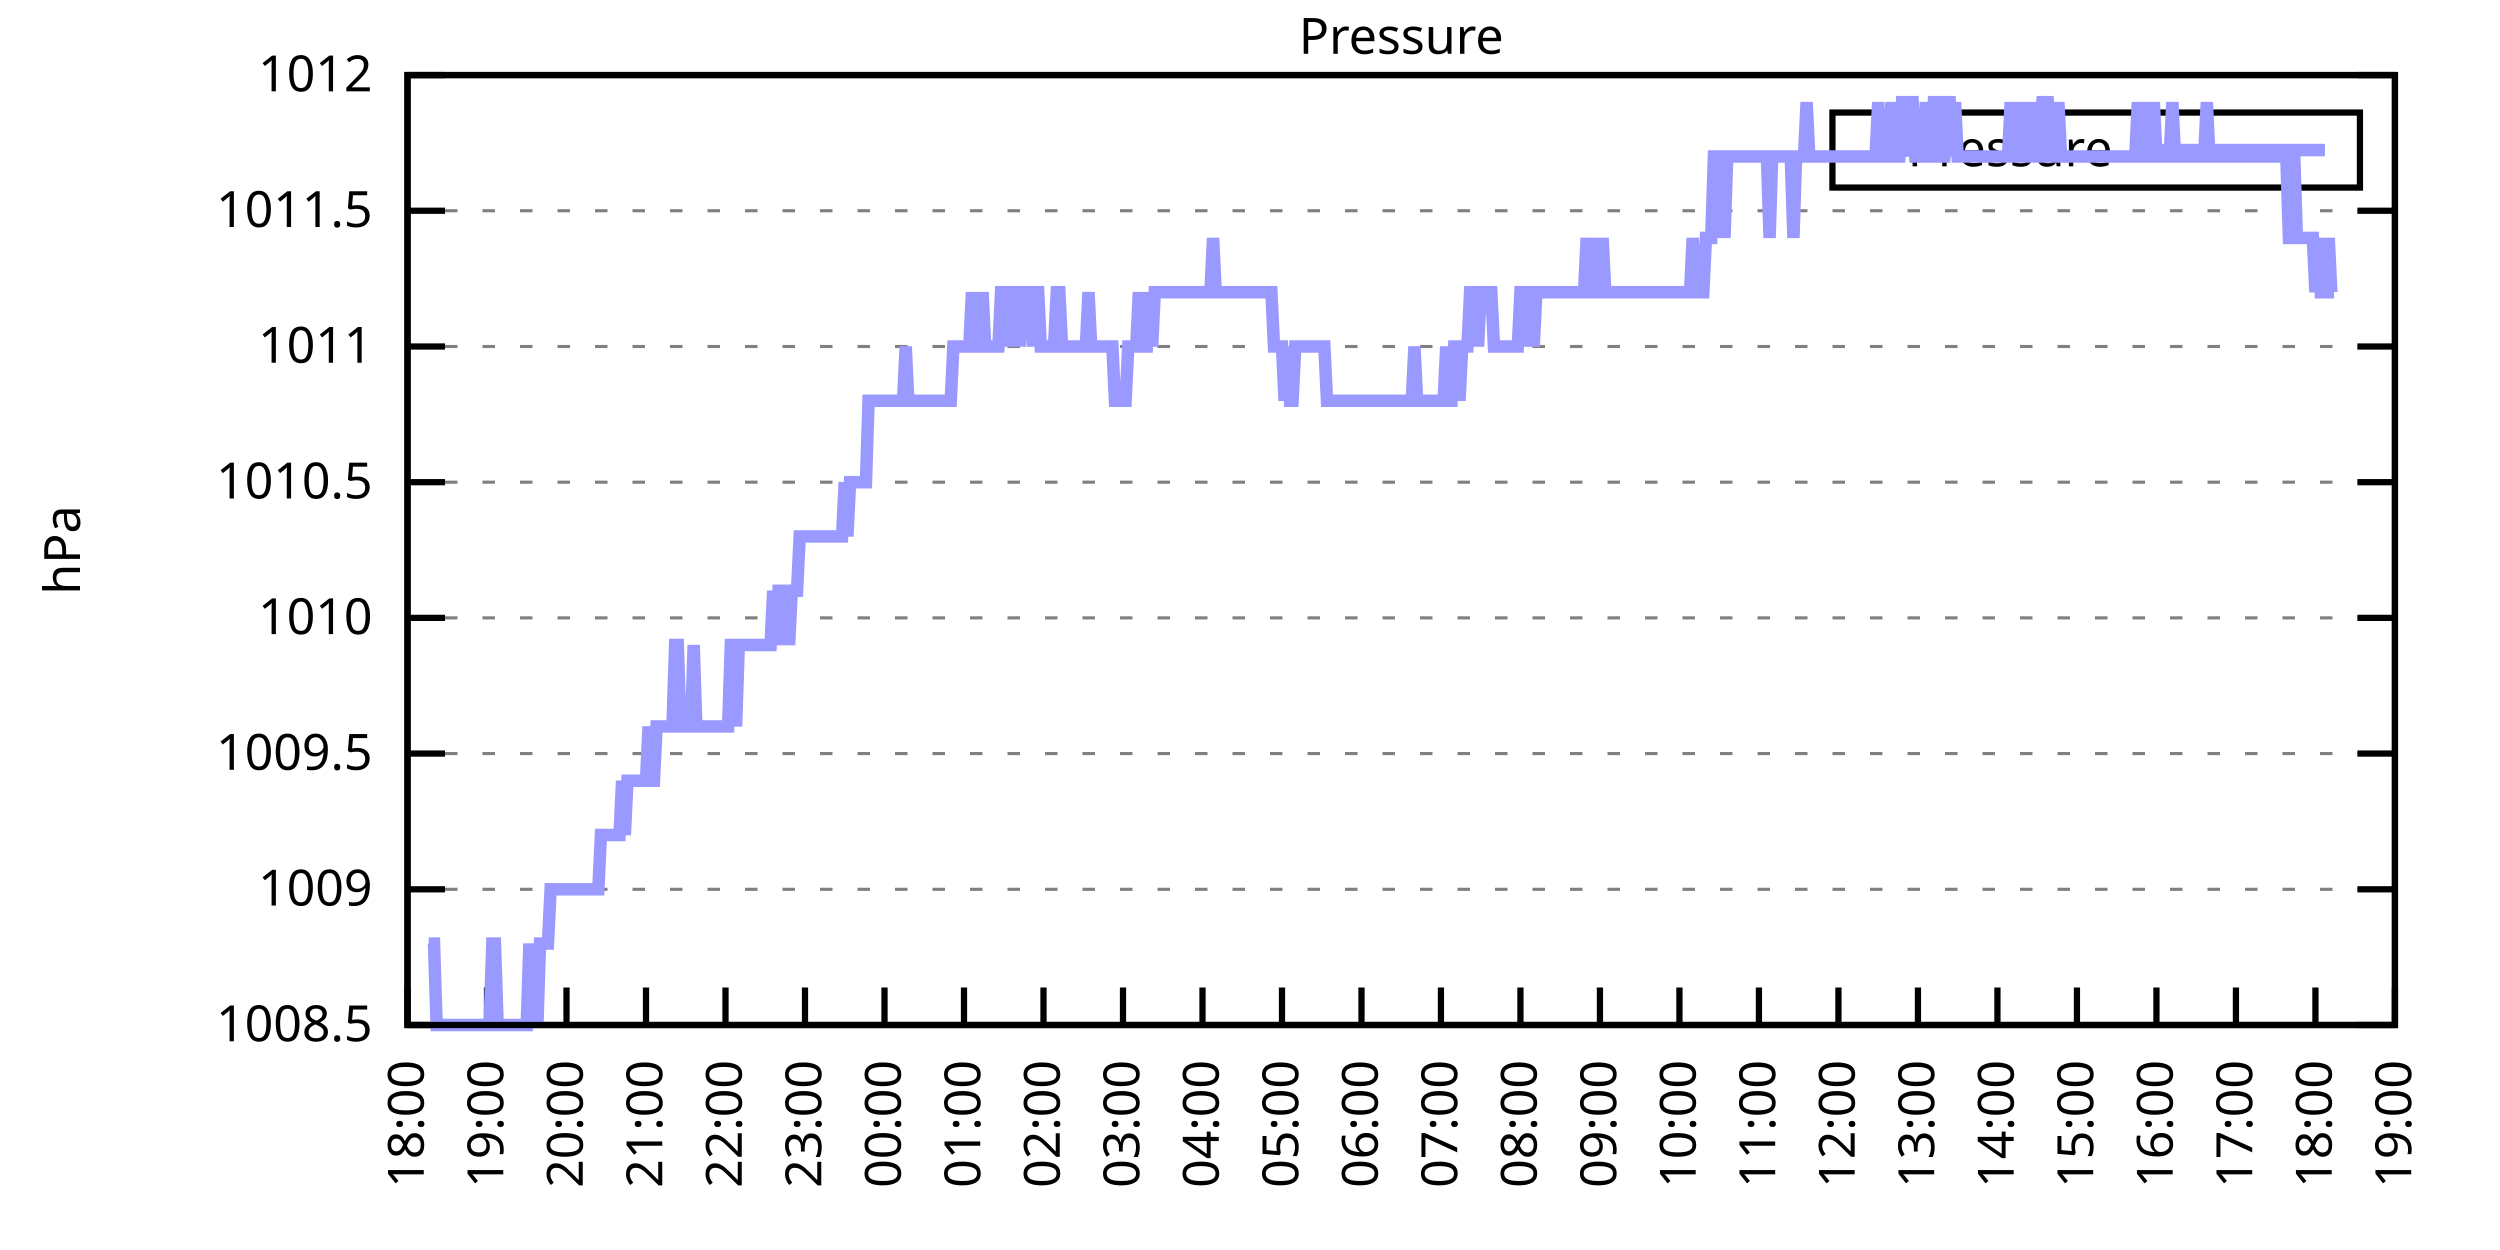
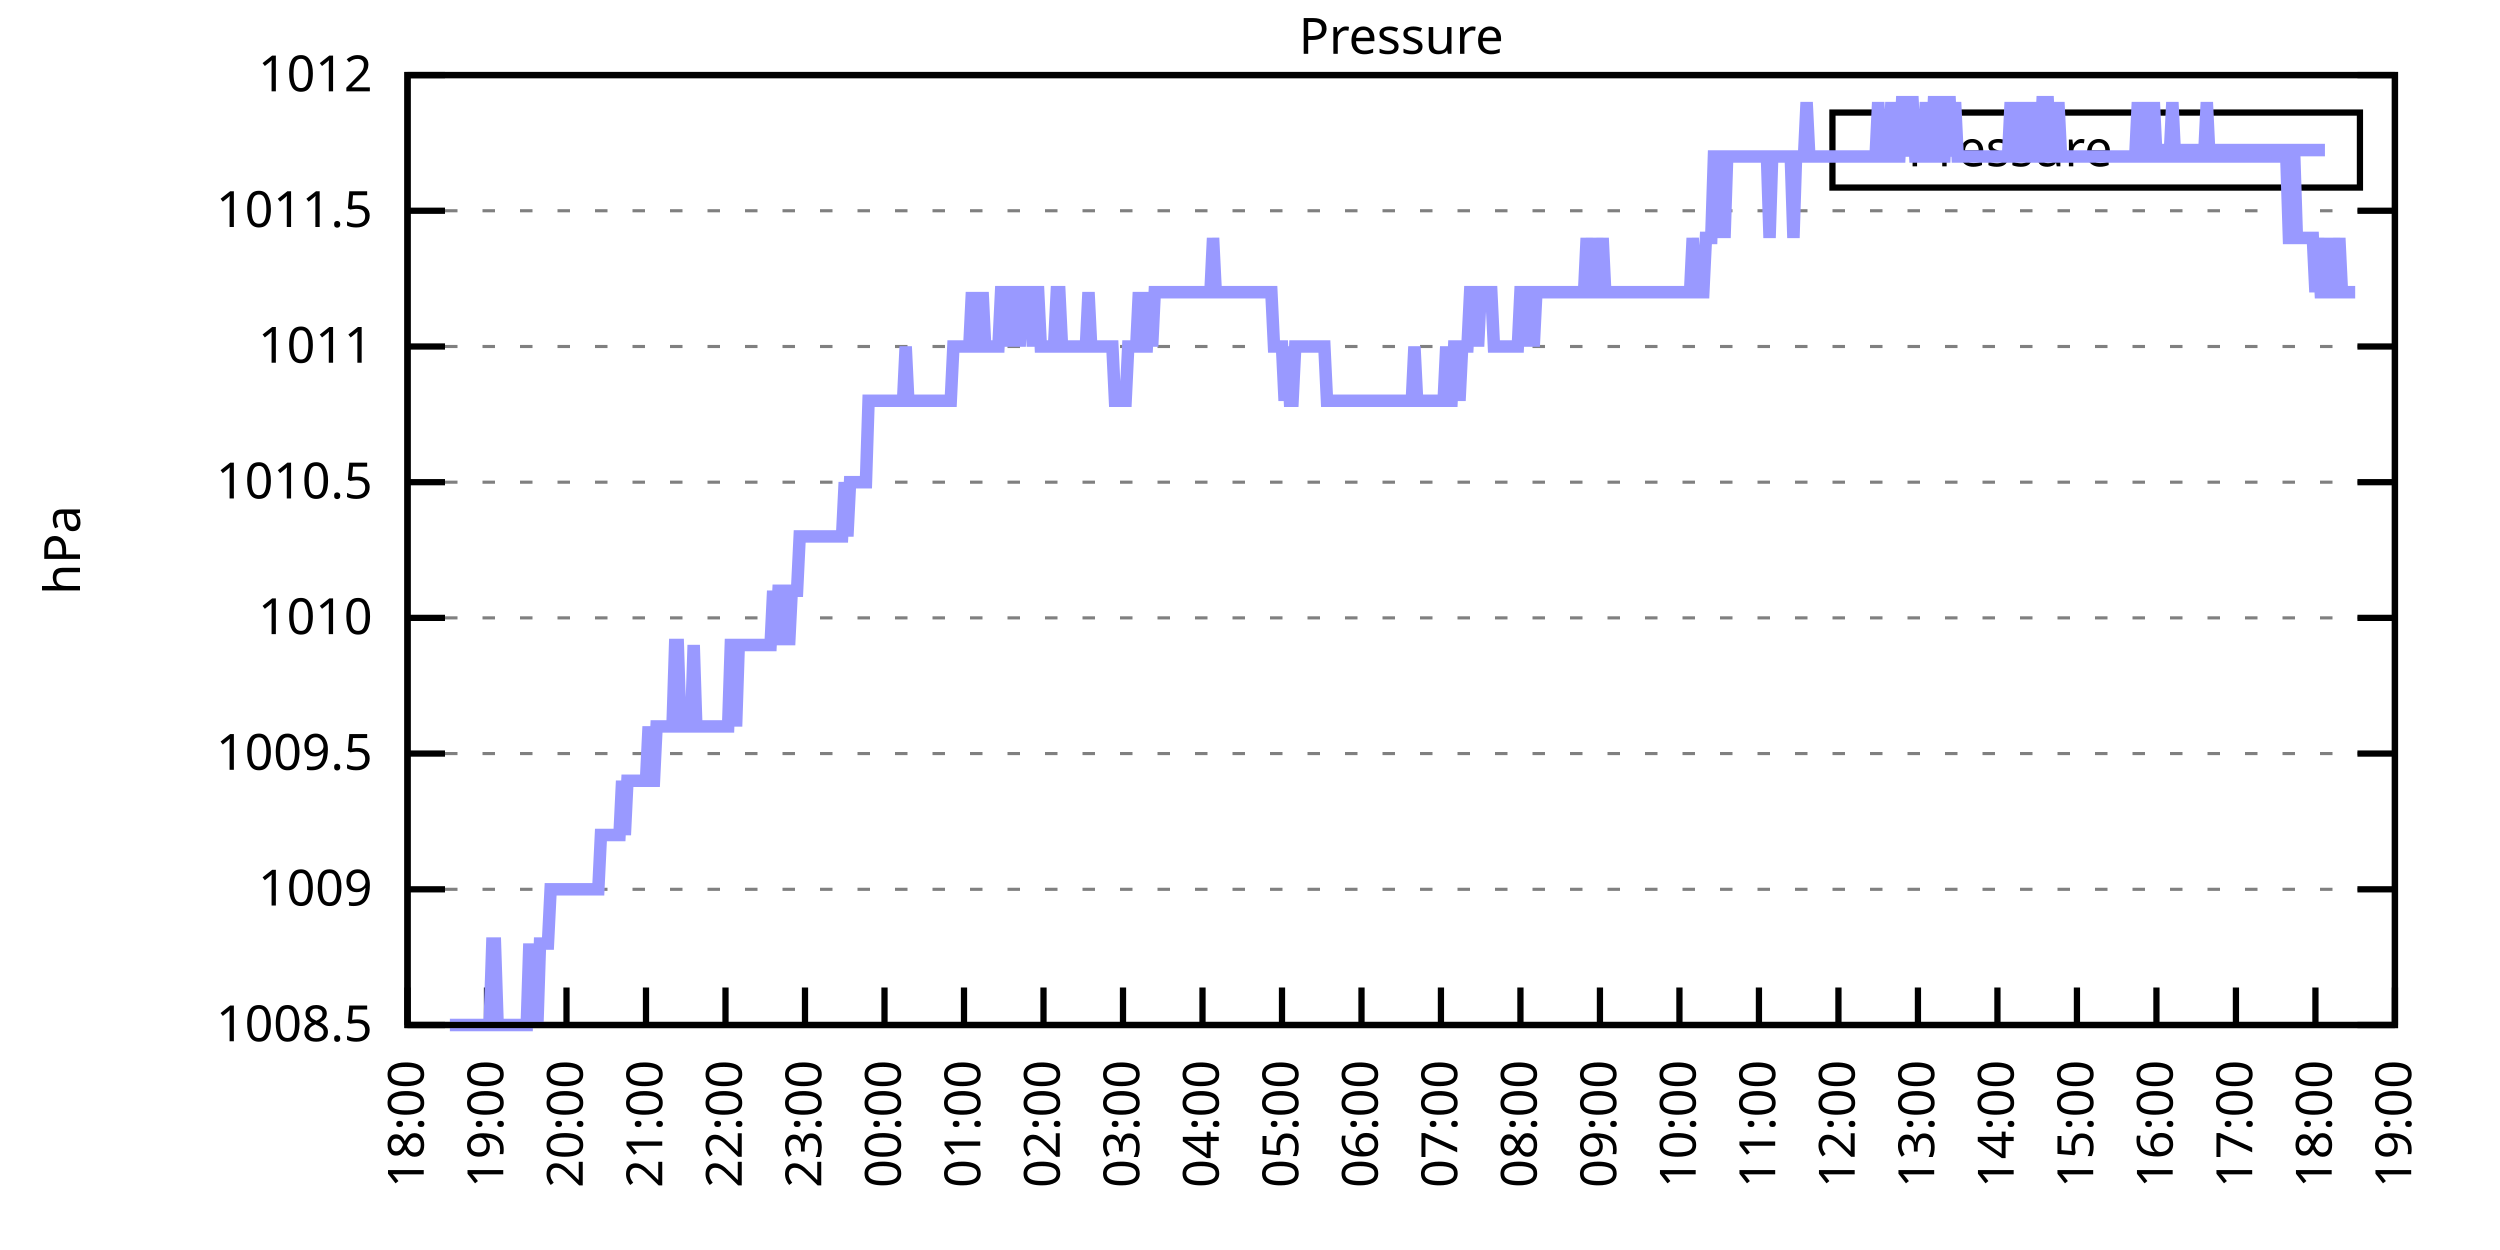
<svg xmlns="http://www.w3.org/2000/svg" xmlns:xlink="http://www.w3.org/1999/xlink" width="400" height="200" viewBox="0 0 400 200">
  <g id="gnuplot_canvas">
    <rect x="0" y="0" width="400" height="200" fill="none" />
    <defs>
      <circle id="gpDot" r="0.5" stroke-width="0.5" stroke="currentColor" />
      <path id="gpPt0" stroke-width="0.333" stroke="currentColor" d="M-1,0 h2 M0,-1 v2" />
      <path id="gpPt1" stroke-width="0.333" stroke="currentColor" d="M-1,-1 L1,1 M1,-1 L-1,1" />
      <path id="gpPt2" stroke-width="0.333" stroke="currentColor" d="M-1,0 L1,0 M0,-1 L0,1 M-1,-1 L1,1 M-1,1 L1,-1" />
      <rect id="gpPt3" stroke-width="0.333" stroke="currentColor" x="-1" y="-1" width="2" height="2" />
      <rect id="gpPt4" stroke-width="0.333" stroke="currentColor" fill="currentColor" x="-1" y="-1" width="2" height="2" />
      <circle id="gpPt5" stroke-width="0.333" stroke="currentColor" cx="0" cy="0" r="1" />
      <use xlink:href="#gpPt5" id="gpPt6" fill="currentColor" stroke="none" />
      <path id="gpPt7" stroke-width="0.333" stroke="currentColor" d="M0,-1.33 L-1.33,0.67 L1.33,0.67 z" />
      <use xlink:href="#gpPt7" id="gpPt8" fill="currentColor" stroke="none" />
      <use xlink:href="#gpPt7" id="gpPt9" stroke="currentColor" transform="rotate(180)" />
      <use xlink:href="#gpPt9" id="gpPt10" fill="currentColor" stroke="none" />
      <use xlink:href="#gpPt3" id="gpPt11" stroke="currentColor" transform="rotate(45)" />
      <use xlink:href="#gpPt11" id="gpPt12" fill="currentColor" stroke="none" />
      <path id="gpPt13" stroke-width="0.333" stroke="currentColor" d="M0,1.330 L1.265,0.411 L0.782,-1.067 L-0.782,-1.076 L-1.265,0.411 z" />
      <use xlink:href="#gpPt13" id="gpPt14" fill="currentColor" stroke="none" />
      <filter id="textbox" filterUnits="objectBoundingBox" x="0" y="0" height="1" width="1">
        <feFlood flood-color="white" flood-opacity="1" result="bgnd" />
        <feComposite in="SourceGraphic" in2="bgnd" operator="atop" />
      </filter>
      <filter id="greybox" filterUnits="objectBoundingBox" x="0" y="0" height="1" width="1">
        <feFlood flood-color="lightgrey" flood-opacity="1" result="grey" />
        <feComposite in="SourceGraphic" in2="grey" operator="atop" />
      </filter>
    </defs>
    <g fill="none" color="white" stroke="currentColor" stroke-width="1.00" stroke-linecap="butt" stroke-linejoin="miter">
</g>
    <g fill="none" color="black" stroke="currentColor" stroke-width="1.00" stroke-linecap="butt" stroke-linejoin="miter">
      <g stroke="none" shape-rendering="crispEdges">
        <polygon fill="rgb(255, 255, 255)" points="65.20,164.00 383.18,164.00 383.18,12.02 65.20,12.02 " />
      </g>
    </g>
    <g fill="none" color="black" stroke="currentColor" stroke-width="1.00" stroke-linecap="butt" stroke-linejoin="miter">
</g>
    <g fill="none" color="black" stroke="black" stroke-width="0.50" stroke-linecap="butt" stroke-linejoin="miter">
</g>
    <g fill="none" color="gray" stroke="currentColor" stroke-width="0.50" stroke-linecap="butt" stroke-linejoin="miter">
      <path stroke="gray" stroke-dasharray="2,4" class="gridline" d="M65.20,164.00 L383.19,164.00  " />
    </g>
    <g fill="none" color="gray" stroke="gray" stroke-width="1.00" stroke-linecap="butt" stroke-linejoin="miter">
</g>
    <g fill="none" color="black" stroke="currentColor" stroke-width="1.00" stroke-linecap="butt" stroke-linejoin="miter">
      <path stroke="black" d="M65.20,164.00 L71.20,164.00 M383.19,164.00 L377.19,164.00  " />
      <g transform="translate(59.60,166.60)" stroke="none" fill="black" font-family="Sans" font-size="8.00" text-anchor="end">
        <text>
          <tspan font-family="Sans"> 1008.5</tspan>
        </text>
      </g>
    </g>
    <g fill="none" color="black" stroke="currentColor" stroke-width="1.00" stroke-linecap="butt" stroke-linejoin="miter">
</g>
    <g fill="none" color="black" stroke="black" stroke-width="0.50" stroke-linecap="butt" stroke-linejoin="miter">
</g>
    <g fill="none" color="gray" stroke="currentColor" stroke-width="0.50" stroke-linecap="butt" stroke-linejoin="miter">
      <path stroke="gray" stroke-dasharray="2,4" class="gridline" d="M65.20,142.29 L383.19,142.29  " />
    </g>
    <g fill="none" color="gray" stroke="gray" stroke-width="1.00" stroke-linecap="butt" stroke-linejoin="miter">
</g>
    <g fill="none" color="black" stroke="currentColor" stroke-width="1.00" stroke-linecap="butt" stroke-linejoin="miter">
      <path stroke="black" d="M65.20,142.29 L71.20,142.29 M383.19,142.29 L377.19,142.29  " />
      <g transform="translate(59.60,144.89)" stroke="none" fill="black" font-family="Sans" font-size="8.00" text-anchor="end">
        <text>
          <tspan font-family="Sans"> 1009</tspan>
        </text>
      </g>
    </g>
    <g fill="none" color="black" stroke="currentColor" stroke-width="1.00" stroke-linecap="butt" stroke-linejoin="miter">
</g>
    <g fill="none" color="black" stroke="black" stroke-width="0.50" stroke-linecap="butt" stroke-linejoin="miter">
</g>
    <g fill="none" color="gray" stroke="currentColor" stroke-width="0.50" stroke-linecap="butt" stroke-linejoin="miter">
      <path stroke="gray" stroke-dasharray="2,4" class="gridline" d="M65.20,120.57 L383.19,120.57  " />
    </g>
    <g fill="none" color="gray" stroke="gray" stroke-width="1.00" stroke-linecap="butt" stroke-linejoin="miter">
</g>
    <g fill="none" color="black" stroke="currentColor" stroke-width="1.00" stroke-linecap="butt" stroke-linejoin="miter">
      <path stroke="black" d="M65.20,120.57 L71.20,120.57 M383.19,120.57 L377.19,120.57  " />
      <g transform="translate(59.60,123.17)" stroke="none" fill="black" font-family="Sans" font-size="8.00" text-anchor="end">
        <text>
          <tspan font-family="Sans"> 1009.5</tspan>
        </text>
      </g>
    </g>
    <g fill="none" color="black" stroke="currentColor" stroke-width="1.00" stroke-linecap="butt" stroke-linejoin="miter">
</g>
    <g fill="none" color="black" stroke="black" stroke-width="0.50" stroke-linecap="butt" stroke-linejoin="miter">
</g>
    <g fill="none" color="gray" stroke="currentColor" stroke-width="0.50" stroke-linecap="butt" stroke-linejoin="miter">
      <path stroke="gray" stroke-dasharray="2,4" class="gridline" d="M65.20,98.86 L383.19,98.86  " />
    </g>
    <g fill="none" color="gray" stroke="gray" stroke-width="1.00" stroke-linecap="butt" stroke-linejoin="miter">
</g>
    <g fill="none" color="black" stroke="currentColor" stroke-width="1.00" stroke-linecap="butt" stroke-linejoin="miter">
      <path stroke="black" d="M65.20,98.86 L71.20,98.86 M383.19,98.86 L377.19,98.86  " />
      <g transform="translate(59.60,101.46)" stroke="none" fill="black" font-family="Sans" font-size="8.00" text-anchor="end">
        <text>
          <tspan font-family="Sans"> 1010</tspan>
        </text>
      </g>
    </g>
    <g fill="none" color="black" stroke="currentColor" stroke-width="1.00" stroke-linecap="butt" stroke-linejoin="miter">
</g>
    <g fill="none" color="black" stroke="black" stroke-width="0.50" stroke-linecap="butt" stroke-linejoin="miter">
</g>
    <g fill="none" color="gray" stroke="currentColor" stroke-width="0.50" stroke-linecap="butt" stroke-linejoin="miter">
      <path stroke="gray" stroke-dasharray="2,4" class="gridline" d="M65.20,77.15 L383.19,77.15  " />
    </g>
    <g fill="none" color="gray" stroke="gray" stroke-width="1.00" stroke-linecap="butt" stroke-linejoin="miter">
</g>
    <g fill="none" color="black" stroke="currentColor" stroke-width="1.00" stroke-linecap="butt" stroke-linejoin="miter">
      <path stroke="black" d="M65.20,77.15 L71.20,77.15 M383.19,77.15 L377.19,77.15  " />
      <g transform="translate(59.60,79.75)" stroke="none" fill="black" font-family="Sans" font-size="8.00" text-anchor="end">
        <text>
          <tspan font-family="Sans"> 1010.5</tspan>
        </text>
      </g>
    </g>
    <g fill="none" color="black" stroke="currentColor" stroke-width="1.00" stroke-linecap="butt" stroke-linejoin="miter">
</g>
    <g fill="none" color="black" stroke="black" stroke-width="0.50" stroke-linecap="butt" stroke-linejoin="miter">
</g>
    <g fill="none" color="gray" stroke="currentColor" stroke-width="0.50" stroke-linecap="butt" stroke-linejoin="miter">
      <path stroke="gray" stroke-dasharray="2,4" class="gridline" d="M65.20,55.44 L383.19,55.44  " />
    </g>
    <g fill="none" color="gray" stroke="gray" stroke-width="1.00" stroke-linecap="butt" stroke-linejoin="miter">
</g>
    <g fill="none" color="black" stroke="currentColor" stroke-width="1.00" stroke-linecap="butt" stroke-linejoin="miter">
      <path stroke="black" d="M65.20,55.44 L71.20,55.44 M383.19,55.44 L377.19,55.44  " />
      <g transform="translate(59.60,58.04)" stroke="none" fill="black" font-family="Sans" font-size="8.00" text-anchor="end">
        <text>
          <tspan font-family="Sans"> 1011</tspan>
        </text>
      </g>
    </g>
    <g fill="none" color="black" stroke="currentColor" stroke-width="1.00" stroke-linecap="butt" stroke-linejoin="miter">
</g>
    <g fill="none" color="black" stroke="black" stroke-width="0.50" stroke-linecap="butt" stroke-linejoin="miter">
</g>
    <g fill="none" color="gray" stroke="currentColor" stroke-width="0.50" stroke-linecap="butt" stroke-linejoin="miter">
      <path stroke="gray" stroke-dasharray="2,4" class="gridline" d="M65.20,33.72 L383.19,33.72  " />
    </g>
    <g fill="none" color="gray" stroke="gray" stroke-width="1.00" stroke-linecap="butt" stroke-linejoin="miter">
</g>
    <g fill="none" color="black" stroke="currentColor" stroke-width="1.00" stroke-linecap="butt" stroke-linejoin="miter">
      <path stroke="black" d="M65.20,33.72 L71.20,33.72 M383.19,33.72 L377.19,33.72  " />
      <g transform="translate(59.60,36.32)" stroke="none" fill="black" font-family="Sans" font-size="8.00" text-anchor="end">
        <text>
          <tspan font-family="Sans"> 1011.5</tspan>
        </text>
      </g>
    </g>
    <g fill="none" color="black" stroke="currentColor" stroke-width="1.00" stroke-linecap="butt" stroke-linejoin="miter">
</g>
    <g fill="none" color="black" stroke="black" stroke-width="0.50" stroke-linecap="butt" stroke-linejoin="miter">
</g>
    <g fill="none" color="gray" stroke="currentColor" stroke-width="0.50" stroke-linecap="butt" stroke-linejoin="miter">
      <path stroke="gray" stroke-dasharray="2,4" class="gridline" d="M65.20,12.01 L383.19,12.01  " />
    </g>
    <g fill="none" color="gray" stroke="gray" stroke-width="1.00" stroke-linecap="butt" stroke-linejoin="miter">
</g>
    <g fill="none" color="black" stroke="currentColor" stroke-width="1.00" stroke-linecap="butt" stroke-linejoin="miter">
      <path stroke="black" d="M65.20,12.01 L71.20,12.01 M383.19,12.01 L377.19,12.01  " />
      <g transform="translate(59.60,14.61)" stroke="none" fill="black" font-family="Sans" font-size="8.00" text-anchor="end">
        <text>
          <tspan font-family="Sans"> 1012</tspan>
        </text>
      </g>
    </g>
    <g fill="none" color="black" stroke="currentColor" stroke-width="1.00" stroke-linecap="butt" stroke-linejoin="miter">
      <path stroke="black" d="M65.20,164.00 L65.20,158.00  " />
      <g transform="translate(67.80,169.60) rotate(270.00)" stroke="none" fill="black" font-family="Sans" font-size="8.00" text-anchor="end">
        <text>
          <tspan font-family="Sans">18:00</tspan>
        </text>
      </g>
    </g>
    <g fill="none" color="black" stroke="currentColor" stroke-width="1.00" stroke-linecap="butt" stroke-linejoin="miter">
      <path stroke="black" d="M77.92,164.00 L77.92,158.00  " />
      <g transform="translate(80.52,169.60) rotate(270.00)" stroke="none" fill="black" font-family="Sans" font-size="8.00" text-anchor="end">
        <text>
          <tspan font-family="Sans">19:00</tspan>
        </text>
      </g>
    </g>
    <g fill="none" color="black" stroke="currentColor" stroke-width="1.00" stroke-linecap="butt" stroke-linejoin="miter">
      <path stroke="black" d="M90.64,164.00 L90.64,158.00  " />
      <g transform="translate(93.24,169.60) rotate(270.00)" stroke="none" fill="black" font-family="Sans" font-size="8.00" text-anchor="end">
        <text>
          <tspan font-family="Sans">20:00</tspan>
        </text>
      </g>
    </g>
    <g fill="none" color="black" stroke="currentColor" stroke-width="1.00" stroke-linecap="butt" stroke-linejoin="miter">
      <path stroke="black" d="M103.36,164.00 L103.36,158.00  " />
      <g transform="translate(105.96,169.60) rotate(270.00)" stroke="none" fill="black" font-family="Sans" font-size="8.00" text-anchor="end">
        <text>
          <tspan font-family="Sans">21:00</tspan>
        </text>
      </g>
    </g>
    <g fill="none" color="black" stroke="currentColor" stroke-width="1.00" stroke-linecap="butt" stroke-linejoin="miter">
      <path stroke="black" d="M116.08,164.00 L116.08,158.00  " />
      <g transform="translate(118.68,169.60) rotate(270.00)" stroke="none" fill="black" font-family="Sans" font-size="8.00" text-anchor="end">
        <text>
          <tspan font-family="Sans">22:00</tspan>
        </text>
      </g>
    </g>
    <g fill="none" color="black" stroke="currentColor" stroke-width="1.00" stroke-linecap="butt" stroke-linejoin="miter">
      <path stroke="black" d="M128.80,164.00 L128.80,158.00  " />
      <g transform="translate(131.40,169.60) rotate(270.00)" stroke="none" fill="black" font-family="Sans" font-size="8.00" text-anchor="end">
        <text>
          <tspan font-family="Sans">23:00</tspan>
        </text>
      </g>
    </g>
    <g fill="none" color="black" stroke="currentColor" stroke-width="1.00" stroke-linecap="butt" stroke-linejoin="miter">
      <path stroke="black" d="M141.52,164.00 L141.52,158.00  " />
      <g transform="translate(144.12,169.60) rotate(270.00)" stroke="none" fill="black" font-family="Sans" font-size="8.00" text-anchor="end">
        <text>
          <tspan font-family="Sans">00:00</tspan>
        </text>
      </g>
    </g>
    <g fill="none" color="black" stroke="currentColor" stroke-width="1.00" stroke-linecap="butt" stroke-linejoin="miter">
      <path stroke="black" d="M154.24,164.00 L154.24,158.00  " />
      <g transform="translate(156.84,169.60) rotate(270.00)" stroke="none" fill="black" font-family="Sans" font-size="8.00" text-anchor="end">
        <text>
          <tspan font-family="Sans">01:00</tspan>
        </text>
      </g>
    </g>
    <g fill="none" color="black" stroke="currentColor" stroke-width="1.00" stroke-linecap="butt" stroke-linejoin="miter">
      <path stroke="black" d="M166.96,164.00 L166.96,158.00  " />
      <g transform="translate(169.56,169.60) rotate(270.00)" stroke="none" fill="black" font-family="Sans" font-size="8.00" text-anchor="end">
        <text>
          <tspan font-family="Sans">02:00</tspan>
        </text>
      </g>
    </g>
    <g fill="none" color="black" stroke="currentColor" stroke-width="1.00" stroke-linecap="butt" stroke-linejoin="miter">
      <path stroke="black" d="M179.68,164.00 L179.68,158.00  " />
      <g transform="translate(182.28,169.60) rotate(270.00)" stroke="none" fill="black" font-family="Sans" font-size="8.00" text-anchor="end">
        <text>
          <tspan font-family="Sans">03:00</tspan>
        </text>
      </g>
    </g>
    <g fill="none" color="black" stroke="currentColor" stroke-width="1.00" stroke-linecap="butt" stroke-linejoin="miter">
      <path stroke="black" d="M192.40,164.00 L192.40,158.00  " />
      <g transform="translate(195.00,169.60) rotate(270.00)" stroke="none" fill="black" font-family="Sans" font-size="8.00" text-anchor="end">
        <text>
          <tspan font-family="Sans">04:00</tspan>
        </text>
      </g>
    </g>
    <g fill="none" color="black" stroke="currentColor" stroke-width="1.00" stroke-linecap="butt" stroke-linejoin="miter">
      <path stroke="black" d="M205.12,164.00 L205.12,158.00  " />
      <g transform="translate(207.72,169.60) rotate(270.00)" stroke="none" fill="black" font-family="Sans" font-size="8.00" text-anchor="end">
        <text>
          <tspan font-family="Sans">05:00</tspan>
        </text>
      </g>
    </g>
    <g fill="none" color="black" stroke="currentColor" stroke-width="1.00" stroke-linecap="butt" stroke-linejoin="miter">
      <path stroke="black" d="M217.84,164.00 L217.84,158.00  " />
      <g transform="translate(220.44,169.60) rotate(270.00)" stroke="none" fill="black" font-family="Sans" font-size="8.00" text-anchor="end">
        <text>
          <tspan font-family="Sans">06:00</tspan>
        </text>
      </g>
    </g>
    <g fill="none" color="black" stroke="currentColor" stroke-width="1.00" stroke-linecap="butt" stroke-linejoin="miter">
      <path stroke="black" d="M230.55,164.00 L230.55,158.00  " />
      <g transform="translate(233.15,169.60) rotate(270.00)" stroke="none" fill="black" font-family="Sans" font-size="8.00" text-anchor="end">
        <text>
          <tspan font-family="Sans">07:00</tspan>
        </text>
      </g>
    </g>
    <g fill="none" color="black" stroke="currentColor" stroke-width="1.00" stroke-linecap="butt" stroke-linejoin="miter">
      <path stroke="black" d="M243.27,164.00 L243.27,158.00  " />
      <g transform="translate(245.87,169.60) rotate(270.00)" stroke="none" fill="black" font-family="Sans" font-size="8.00" text-anchor="end">
        <text>
          <tspan font-family="Sans">08:00</tspan>
        </text>
      </g>
    </g>
    <g fill="none" color="black" stroke="currentColor" stroke-width="1.00" stroke-linecap="butt" stroke-linejoin="miter">
      <path stroke="black" d="M255.99,164.00 L255.99,158.00  " />
      <g transform="translate(258.59,169.60) rotate(270.00)" stroke="none" fill="black" font-family="Sans" font-size="8.00" text-anchor="end">
        <text>
          <tspan font-family="Sans">09:00</tspan>
        </text>
      </g>
    </g>
    <g fill="none" color="black" stroke="currentColor" stroke-width="1.00" stroke-linecap="butt" stroke-linejoin="miter">
      <path stroke="black" d="M268.71,164.00 L268.71,158.00  " />
      <g transform="translate(271.31,169.60) rotate(270.00)" stroke="none" fill="black" font-family="Sans" font-size="8.00" text-anchor="end">
        <text>
          <tspan font-family="Sans">10:00</tspan>
        </text>
      </g>
    </g>
    <g fill="none" color="black" stroke="currentColor" stroke-width="1.00" stroke-linecap="butt" stroke-linejoin="miter">
      <path stroke="black" d="M281.43,164.00 L281.43,158.00  " />
      <g transform="translate(284.03,169.60) rotate(270.00)" stroke="none" fill="black" font-family="Sans" font-size="8.00" text-anchor="end">
        <text>
          <tspan font-family="Sans">11:00</tspan>
        </text>
      </g>
    </g>
    <g fill="none" color="black" stroke="currentColor" stroke-width="1.00" stroke-linecap="butt" stroke-linejoin="miter">
      <path stroke="black" d="M294.15,164.00 L294.15,158.00  " />
      <g transform="translate(296.75,169.60) rotate(270.00)" stroke="none" fill="black" font-family="Sans" font-size="8.00" text-anchor="end">
        <text>
          <tspan font-family="Sans">12:00</tspan>
        </text>
      </g>
    </g>
    <g fill="none" color="black" stroke="currentColor" stroke-width="1.00" stroke-linecap="butt" stroke-linejoin="miter">
      <path stroke="black" d="M306.87,164.00 L306.87,158.00  " />
      <g transform="translate(309.47,169.60) rotate(270.00)" stroke="none" fill="black" font-family="Sans" font-size="8.00" text-anchor="end">
        <text>
          <tspan font-family="Sans">13:00</tspan>
        </text>
      </g>
    </g>
    <g fill="none" color="black" stroke="currentColor" stroke-width="1.00" stroke-linecap="butt" stroke-linejoin="miter">
      <path stroke="black" d="M319.59,164.00 L319.59,158.00  " />
      <g transform="translate(322.19,169.60) rotate(270.00)" stroke="none" fill="black" font-family="Sans" font-size="8.00" text-anchor="end">
        <text>
          <tspan font-family="Sans">14:00</tspan>
        </text>
      </g>
    </g>
    <g fill="none" color="black" stroke="currentColor" stroke-width="1.00" stroke-linecap="butt" stroke-linejoin="miter">
      <path stroke="black" d="M332.31,164.00 L332.31,158.00  " />
      <g transform="translate(334.91,169.60) rotate(270.00)" stroke="none" fill="black" font-family="Sans" font-size="8.00" text-anchor="end">
        <text>
          <tspan font-family="Sans">15:00</tspan>
        </text>
      </g>
    </g>
    <g fill="none" color="black" stroke="currentColor" stroke-width="1.00" stroke-linecap="butt" stroke-linejoin="miter">
      <path stroke="black" d="M345.03,164.00 L345.03,158.00  " />
      <g transform="translate(347.63,169.60) rotate(270.00)" stroke="none" fill="black" font-family="Sans" font-size="8.00" text-anchor="end">
        <text>
          <tspan font-family="Sans">16:00</tspan>
        </text>
      </g>
    </g>
    <g fill="none" color="black" stroke="currentColor" stroke-width="1.00" stroke-linecap="butt" stroke-linejoin="miter">
      <path stroke="black" d="M357.75,164.00 L357.75,158.00  " />
      <g transform="translate(360.35,169.60) rotate(270.00)" stroke="none" fill="black" font-family="Sans" font-size="8.00" text-anchor="end">
        <text>
          <tspan font-family="Sans">17:00</tspan>
        </text>
      </g>
    </g>
    <g fill="none" color="black" stroke="currentColor" stroke-width="1.00" stroke-linecap="butt" stroke-linejoin="miter">
      <path stroke="black" d="M370.47,164.00 L370.47,158.00  " />
      <g transform="translate(373.07,169.60) rotate(270.00)" stroke="none" fill="black" font-family="Sans" font-size="8.00" text-anchor="end">
        <text>
          <tspan font-family="Sans">18:00</tspan>
        </text>
      </g>
    </g>
    <g fill="none" color="black" stroke="currentColor" stroke-width="1.00" stroke-linecap="butt" stroke-linejoin="miter">
      <path stroke="black" d="M383.19,164.00 L383.19,158.00  " />
      <g transform="translate(385.79,169.60) rotate(270.00)" stroke="none" fill="black" font-family="Sans" font-size="8.00" text-anchor="end">
        <text>
          <tspan font-family="Sans">19:00</tspan>
        </text>
      </g>
    </g>
    <g fill="none" color="black" stroke="currentColor" stroke-width="1.00" stroke-linecap="butt" stroke-linejoin="miter">
</g>
    <g fill="none" color="black" stroke="currentColor" stroke-width="1.00" stroke-linecap="butt" stroke-linejoin="miter">
      <path stroke="black" d="M65.20,12.01 L65.20,164.00 L383.19,164.00 L383.19,12.01 L65.20,12.01 Z  " />
    </g>
    <g fill="none" color="black" stroke="currentColor" stroke-width="1.00" stroke-linecap="butt" stroke-linejoin="miter">
</g>
    <g fill="none" color="black" stroke="currentColor" stroke-width="1.00" stroke-linecap="butt" stroke-linejoin="miter">
      <path stroke="black" d="M293.19,30.01 L293.19,18.01 L377.59,18.01 L377.59,30.01 L293.19,30.01 Z  " />
    </g>
    <g id="Pressure_plot_1">
      <g fill="none" color="white" stroke="black" stroke-width="2.00" stroke-linecap="butt" stroke-linejoin="miter">
</g>
      <g fill="none" color="black" stroke="currentColor" stroke-width="2.00" stroke-linecap="butt" stroke-linejoin="miter">
        <g transform="translate(337.99,26.61)" stroke="none" fill="black" font-family="Sans" font-size="8.00" text-anchor="end">
          <text>
            <tspan font-family="Sans">Pressure</tspan>
          </text>
        </g>
      </g>
      <g fill="none" color="black" stroke="currentColor" stroke-width="2.00" stroke-linecap="butt" stroke-linejoin="miter">
-         <path stroke="rgb(153, 153, 255)" d="M343.59,24.01 L371.99,24.01 M68.59,150.97 L69.02,150.97 L69.44,150.97 L69.86,164.00 L70.29,164.00 L70.71,164.00   L71.14,164.00 L71.56,164.00 L71.98,164.00 L72.41,164.00 L72.83,164.00 L73.26,164.00 L73.68,164.00 L74.10,164.00   L74.53,164.00 L74.95,164.00 L75.38,164.00 L75.80,164.00 L76.22,164.00 L76.65,164.00 L77.07,164.00 L77.50,164.00   L77.92,164.00 L78.34,164.00 L78.77,150.97 L79.19,150.97 L79.62,164.00 L80.04,164.00 L80.46,164.00 L80.89,164.00   L81.31,164.00 L81.74,164.00 L82.16,164.00 L82.58,164.00 L83.01,164.00 L83.43,164.00 L83.86,164.00 L84.28,164.00   L84.70,150.97 L85.13,164.00 L85.55,150.97 L85.98,164.00 L86.40,150.97 L86.82,150.97 L87.25,150.97 L87.67,150.97   L88.10,142.29 L88.52,142.29 L88.94,142.29 L89.37,142.29 L89.79,142.29 L90.22,142.29 L90.64,142.29 L91.06,142.29   L91.49,142.29 L91.91,142.29 L92.34,142.29 L92.76,142.29 L93.18,142.29 L93.61,142.29 L94.03,142.29 L94.46,142.29   L94.88,142.29 L95.30,142.29 L95.73,142.29 L96.15,133.60 L96.58,133.60 L97.00,133.60 L97.42,133.60 L97.85,133.60   L98.27,133.60 L98.69,133.60 L99.12,133.60 L99.54,124.92 L99.97,133.60 L100.39,124.92 L100.81,124.92 L101.24,124.92   L101.66,124.92 L102.09,124.92 L102.51,124.92 L102.93,124.92 L103.36,124.92 L103.78,116.23 L104.21,124.92 L104.63,124.92   L105.05,116.23 L105.48,116.23 L105.90,116.23 L106.33,116.23 L106.75,116.23 L107.17,116.23 L107.60,116.23 L108.02,103.20   L108.45,103.20 L108.87,116.23 L109.29,116.23 L109.72,116.23 L110.14,116.23 L110.57,116.23 L110.99,103.20 L111.41,116.23   L111.84,116.23 L112.26,116.23 L112.69,116.23 L113.11,116.23 L113.53,116.23 L113.96,116.23 L114.38,116.23 L114.81,116.23   L115.23,116.23 L115.65,116.23 L116.08,116.23 L116.50,116.23 L116.93,103.20 L117.35,103.20 L117.77,116.23 L118.20,103.20   L118.62,103.20 L119.05,103.20 L119.47,103.20 L119.89,103.20 L120.32,103.20 L120.74,103.20 L121.17,103.20 L121.59,103.20   L122.01,103.20 L122.44,103.20 L122.86,103.20 L123.29,103.20 L123.71,94.52 L124.13,103.20 L124.56,94.52 L124.98,94.52   L125.41,103.20 L125.83,94.52 L126.25,103.20 L126.68,94.52 L127.10,94.52 L127.53,94.52 L127.95,85.83 L128.37,85.83   L128.80,85.83 L129.22,85.83 L129.65,85.83 L130.07,85.83 L130.49,85.83 L130.92,85.83 L131.34,85.83 L131.77,85.83   L132.19,85.83 L132.61,85.83 L133.04,85.83 L133.46,85.83 L133.89,85.83 L134.31,85.83 L134.73,85.83 L135.16,77.15   L135.58,85.83 L136.01,77.15 L136.43,77.15 L136.85,77.15 L137.28,77.15 L137.70,77.15 L138.13,77.15 L138.55,77.15   L138.97,64.12 L139.40,64.12 L139.82,64.12 L140.25,64.12 L140.67,64.12 L141.09,64.12 L141.52,64.12 L141.94,64.12   L142.37,64.12 L142.79,64.12 L143.21,64.12 L143.64,64.12 L144.06,64.12 L144.49,64.12 L144.91,55.44 L145.33,64.12   L145.76,64.12 L146.18,64.12 L146.61,64.12 L147.03,64.12 L147.45,64.12 L147.88,64.12 L148.30,64.12 L148.73,64.12   L149.15,64.12 L149.57,64.12 L150.00,64.12 L150.42,64.12 L150.85,64.12 L151.27,64.12 L151.69,64.12 L152.12,64.12   L152.54,55.44 L152.97,55.44 L153.39,55.44 L153.81,55.44 L154.24,55.44 L154.66,55.44 L155.09,55.44 L155.51,46.75   L155.93,55.44 L156.36,55.44 L156.78,55.44 L157.21,46.75 L157.63,55.44 L158.05,55.44 L158.48,55.44 L158.90,55.44   L159.33,55.44 L159.75,55.44 L160.17,46.75 L160.60,46.75 L161.02,46.75 L161.44,55.44 L161.87,46.75 L162.29,46.75   L162.72,46.75 L163.14,55.44 L163.56,46.75 L163.99,46.75 L164.41,46.75 L164.84,46.75 L165.26,55.44 L165.68,46.75   L166.11,46.75 L166.53,55.44 L166.96,55.44 L167.38,55.44 L167.80,55.44 L168.23,55.44 L168.65,55.44 L169.08,46.75   L169.50,46.75 L169.92,55.44 L170.35,55.44 L170.77,55.44 L171.20,55.44 L171.62,55.44 L172.04,55.44 L172.47,55.44   L172.89,55.44 L173.32,55.44 L173.74,55.44 L174.16,46.75 L174.59,55.44 L175.01,55.44 L175.44,55.44 L175.86,55.44   L176.28,55.44 L176.71,55.44 L177.13,55.44 L177.56,55.44 L177.98,55.44 L178.40,64.12 L178.83,64.12 L179.25,64.12   L179.68,64.12 L180.10,64.12 L180.52,55.44 L180.95,55.44 L181.37,55.44 L181.80,55.44 L182.22,46.75 L182.64,55.44   L183.07,55.44 L183.49,55.44 L183.92,46.75 L184.34,55.44 L184.76,46.75 L185.19,46.75 L185.61,46.75 L186.04,46.75   L186.46,46.75 L186.88,46.75 L187.31,46.75 L187.73,46.75 L188.16,46.75 L188.58,46.75 L189.00,46.75 L189.43,46.75   L189.85,46.75 L190.28,46.75 L190.70,46.75 L191.12,46.75 L191.55,46.75 L191.97,46.75 L192.40,46.75 L192.82,46.75   L193.24,46.75 L193.67,46.75 L194.09,38.07 L194.52,46.75 L194.94,46.75 L195.36,46.75 L195.79,46.75 L196.21,46.75   L196.64,46.75 L197.06,46.75 L197.48,46.75 L197.91,46.75 L198.33,46.75 L198.76,46.75 L199.18,46.75 L199.60,46.75   L200.03,46.75 L200.45,46.75 L200.88,46.75 L201.30,46.75 L201.72,46.75 L202.15,46.75 L202.57,46.75 L203.00,46.75   L203.42,46.75 L203.84,55.44 L204.27,55.44 L204.69,55.44 L205.12,55.44 L205.54,64.12 L205.96,55.44 L206.39,64.12   L206.81,64.12 L207.24,55.44 L207.66,55.44 L208.08,55.44 L208.51,55.44 L208.93,55.44 L209.36,55.44 L209.78,55.44   L210.20,55.44 L210.63,55.44 L211.05,55.44 L211.48,55.44 L211.90,55.44 L212.32,64.12 L212.75,64.12 L213.17,64.12   L213.60,64.12 L214.02,64.12 L214.44,64.12 L214.87,64.12 L215.29,64.12 L215.72,64.12 L216.14,64.12 L216.56,64.12   L216.99,64.12 L217.41,64.12 L217.84,64.12 L218.26,64.12 L218.68,64.12 L219.11,64.12 L219.53,64.12 L219.96,64.12   L220.38,64.12 L220.80,64.12 L221.23,64.12 L221.65,64.12 L222.08,64.12 L222.50,64.12 L222.92,64.12 L223.35,64.12   L223.77,64.12 L224.20,64.12 L224.62,64.12 L225.04,64.12 L225.47,64.12 L225.89,64.12 L226.31,55.44 L226.74,64.12   L227.16,64.12 L227.59,64.12 L228.01,64.12 L228.43,64.12 L228.86,64.12 L229.28,64.12 L229.71,64.12 L230.13,64.12   L230.55,64.12 L230.98,64.12 L231.40,55.44 L231.83,64.12 L232.25,64.12 L232.67,55.44 L233.10,55.44 L233.52,64.12   L233.95,55.44 L234.37,55.44 L234.79,55.44 L235.22,46.75 L235.64,46.75 L236.07,46.75 L236.49,55.44 L236.91,46.75   L237.34,46.75 L237.76,46.75 L238.19,46.75 L238.61,46.75 L239.03,55.44 L239.46,55.44 L239.88,55.44 L240.31,55.44   L240.73,55.44 L241.15,55.44 L241.58,55.44 L242.00,55.44 L242.43,55.44 L242.85,55.44 L243.27,46.75 L243.70,46.75   L244.12,46.75 L244.55,55.44 L244.97,46.75 L245.39,55.44 L245.82,46.75 L246.24,46.75 L246.67,46.75 L247.09,46.75   L247.51,46.75 L247.94,46.75 L248.36,46.75 L248.79,46.75 L249.21,46.75 L249.63,46.75 L250.06,46.75 L250.48,46.75   L250.91,46.75 L251.33,46.75 L251.75,46.75 L252.18,46.75 L252.60,46.75 L253.03,46.75 L253.45,46.75 L253.87,38.07   L254.30,46.75 L254.72,46.75 L255.15,46.75 L255.57,38.07 L255.99,46.75 L256.42,38.07 L256.84,46.75 L257.27,46.75   L257.69,46.75 L258.11,46.75 L258.54,46.75 L258.96,46.75 L259.39,46.75 L259.81,46.75 L260.23,46.75 L260.66,46.75   L261.08,46.75 L261.51,46.75 L261.93,46.75 L262.35,46.75 L262.78,46.75 L263.20,46.75 L263.63,46.75 L264.05,46.75   L264.47,46.75 L264.90,46.75 L265.32,46.75 L265.75,46.75 L266.17,46.75 L266.59,46.75 L267.02,46.75 L267.44,46.75   L267.87,46.75 L268.29,46.75 L268.71,46.75 L269.14,46.75 L269.56,46.75 L269.99,46.75 L270.41,46.75 L270.83,38.07   L271.26,46.75 L271.68,46.75 L272.11,46.75 L272.53,46.75 L272.95,38.07 L273.38,38.07 L273.80,38.07 L274.23,25.04   L274.65,25.04 L275.07,38.07 L275.50,25.04 L275.92,38.07 L276.35,25.04 L276.77,25.04 L277.19,25.04 L277.62,25.04   L278.04,25.04 L278.47,25.04 L278.89,25.04 L279.31,25.04 L279.74,25.04 L280.16,25.04 L280.59,25.04 L281.01,25.04   L281.43,25.04 L281.86,25.04 L282.28,25.04 L282.71,25.04 L283.13,38.07 L283.55,25.04 L283.98,25.04 L284.40,25.04   L284.83,25.04 L285.25,25.04 L285.67,25.04 L286.10,25.04 L286.52,25.04 L286.95,38.07 L287.37,25.04 L287.79,25.04   L288.22,25.04 L288.64,25.04 L289.06,16.35 L289.49,25.04 L289.91,25.04 L290.34,25.04 L290.76,25.04 L291.18,25.04   L291.61,25.04 L292.03,25.04 L292.46,25.04 L292.88,25.04 L293.30,25.04 L293.73,25.04 L294.15,25.04 L294.58,25.04   L295.00,25.04 L295.42,25.04 L295.85,25.04 L296.27,25.04 L296.70,25.04 L297.12,25.04 L297.54,25.04 L297.97,25.04   L298.39,25.04 L298.82,25.04 L299.24,25.04 L299.66,25.04 L300.09,25.04 L300.51,16.35 L300.94,25.04 L301.36,25.04   L301.78,25.04 L302.21,25.04 L302.63,16.35 L303.06,25.04 L303.48,25.04 L303.90,25.04 L304.33,16.35 L304.75,16.35   L305.18,25.04 L305.60,16.35 L306.02,16.35 L306.45,25.04 L306.87,25.04 L307.30,25.04 L307.72,25.04 L308.14,16.35   L308.57,25.04 L308.99,25.04 L309.42,16.35 L309.84,16.35 L310.26,16.35 L310.69,25.04 L311.11,25.04 L311.54,16.35   L311.96,16.35 L312.38,25.04 L312.81,16.35 L313.23,25.04 L313.66,25.04 L314.08,25.04 L314.50,25.04 L314.93,25.04   L315.35,25.04 L315.78,25.04 L316.20,25.04 L316.62,25.04 L317.05,25.04 L317.47,25.04 L317.90,25.04 L318.32,25.04   L318.74,25.04 L319.17,25.04 L319.59,25.04 L320.02,25.04 L320.44,25.04 L320.86,25.04 L321.29,25.04 L321.71,16.35   L322.14,25.04 L322.56,16.35 L322.98,25.04 L323.41,25.04 L323.83,16.35 L324.26,25.04 L324.68,25.04 L325.10,16.35   L325.53,25.04 L325.95,25.04 L326.38,25.04 L326.80,16.35 L327.22,16.35 L327.65,16.35 L328.07,25.04 L328.50,25.04   L328.92,25.04 L329.34,16.35 L329.77,25.04 L330.19,25.04 L330.62,25.04 L331.04,25.04 L331.46,25.04 L331.89,25.04   L332.31,25.04 L332.74,25.04 L333.16,25.04 L333.58,25.04 L334.01,25.04 L334.43,25.04 L334.86,25.04 L335.28,25.04   L335.70,25.04 L336.13,25.04 L336.55,25.04 L336.98,25.04 L337.40,25.04 L337.82,25.04 L338.25,25.04 L338.67,25.04   L339.10,25.04 L339.52,25.04 L339.94,25.04 L340.37,25.04 L340.79,25.04 L341.22,25.04 L341.64,25.04 L342.06,16.35   L342.49,25.04 L342.91,16.35 L343.34,25.04 L343.76,25.04 L344.18,25.04 L344.61,16.35 L345.03,25.04 L345.46,25.04   L345.88,25.04 L346.30,25.04 L346.73,25.04 L347.15,25.04 L347.58,16.35 L348.00,25.04 L348.42,25.04 L348.85,25.04   L349.27,25.04 L349.70,25.04 L350.12,25.04 L350.54,25.04 L350.97,25.04 L351.39,25.04 L351.81,25.04 L352.24,25.04   L352.66,25.04 L353.09,16.35 L353.51,25.04 L353.93,25.04 L354.36,25.04 L354.78,25.04 L355.21,25.04 L355.63,25.04   L356.05,25.04 L356.48,25.04 L356.90,25.04 L357.33,25.04 L357.75,25.04 L358.17,25.04 L358.60,25.04 L359.02,25.04   L359.45,25.04 L359.87,25.04 L360.29,25.04 L360.72,25.04 L361.14,25.04 L361.57,25.04 L361.99,25.04 L362.41,25.04   L362.84,25.04 L363.26,25.04 L363.69,25.04 L364.11,25.04 L364.53,25.04 L364.96,25.04 L365.38,25.04 L365.81,25.04   L366.23,38.07 L366.65,38.07 L367.08,25.04 L367.50,38.07 L367.93,38.07 L368.35,38.07 L368.77,38.07 L369.20,38.07   L369.62,38.07 L370.05,38.07 L370.47,46.75 L370.89,38.07 L371.32,46.75 L371.74,46.75 L372.17,46.75 L372.59,38.07   L373.01,46.75 L373.44,46.75  " />
+         <path stroke="rgb(153, 153, 255)" d="M343.59,24.01 L371.99,24.01 M71.98,164.00 L72.41,164.00 L72.83,164.00 L73.26,164.00 L73.68,164.00 L74.10,164.00   L74.53,164.00 L74.95,164.00 L75.38,164.00 L75.80,164.00 L76.22,164.00 L76.65,164.00 L77.07,164.00 L77.50,164.00   L77.92,164.00 L78.34,164.00 L78.77,150.97 L79.19,150.97 L79.62,164.00 L80.04,164.00 L80.46,164.00 L80.89,164.00   L81.31,164.00 L81.74,164.00 L82.16,164.00 L82.58,164.00 L83.01,164.00 L83.43,164.00 L83.86,164.00 L84.28,164.00   L84.70,150.97 L85.13,164.00 L85.55,150.97 L85.98,164.00 L86.40,150.97 L86.82,150.97 L87.25,150.97 L87.67,150.97   L88.10,142.29 L88.52,142.29 L88.94,142.29 L89.37,142.29 L89.79,142.29 L90.22,142.29 L90.64,142.29 L91.06,142.29   L91.49,142.29 L91.91,142.29 L92.34,142.29 L92.76,142.29 L93.18,142.29 L93.61,142.29 L94.03,142.29 L94.46,142.29   L94.88,142.29 L95.30,142.29 L95.73,142.29 L96.15,133.60 L96.58,133.60 L97.00,133.60 L97.42,133.60 L97.85,133.60   L98.27,133.60 L98.69,133.60 L99.12,133.60 L99.54,124.92 L99.97,133.60 L100.39,124.92 L100.81,124.92 L101.24,124.92   L101.66,124.92 L102.09,124.92 L102.51,124.92 L102.93,124.92 L103.36,124.92 L103.78,116.23 L104.21,124.92 L104.63,124.92   L105.05,116.23 L105.48,116.23 L105.90,116.23 L106.33,116.23 L106.75,116.23 L107.17,116.23 L107.60,116.23 L108.02,103.20   L108.45,103.20 L108.87,116.23 L109.29,116.23 L109.72,116.23 L110.14,116.23 L110.57,116.23 L110.99,103.20 L111.41,116.23   L111.84,116.23 L112.26,116.23 L112.69,116.23 L113.11,116.23 L113.53,116.23 L113.96,116.23 L114.38,116.23 L114.81,116.23   L115.23,116.23 L115.65,116.23 L116.08,116.23 L116.50,116.23 L116.93,103.20 L117.35,103.20 L117.77,116.23 L118.20,103.20   L118.62,103.20 L119.05,103.20 L119.47,103.20 L119.89,103.20 L120.32,103.20 L120.74,103.20 L121.17,103.20 L121.59,103.20   L122.01,103.20 L122.44,103.20 L122.86,103.20 L123.29,103.20 L123.71,94.52 L124.13,103.20 L124.56,94.52 L124.98,94.52   L125.41,103.20 L125.83,94.52 L126.25,103.20 L126.68,94.52 L127.10,94.52 L127.53,94.52 L127.95,85.83 L128.37,85.83   L128.80,85.83 L129.22,85.83 L129.65,85.83 L130.07,85.83 L130.49,85.83 L130.92,85.83 L131.34,85.83 L131.77,85.83   L132.19,85.83 L132.61,85.83 L133.04,85.83 L133.46,85.83 L133.89,85.83 L134.31,85.83 L134.73,85.83 L135.16,77.15   L135.58,85.83 L136.01,77.15 L136.43,77.15 L136.85,77.15 L137.28,77.15 L137.70,77.15 L138.13,77.15 L138.55,77.15   L138.97,64.12 L139.40,64.12 L139.82,64.12 L140.25,64.12 L140.67,64.12 L141.09,64.12 L141.52,64.12 L141.94,64.12   L142.37,64.12 L142.79,64.12 L143.21,64.12 L143.64,64.12 L144.06,64.12 L144.49,64.12 L144.91,55.44 L145.33,64.12   L145.76,64.12 L146.18,64.12 L146.61,64.12 L147.03,64.12 L147.45,64.12 L147.88,64.12 L148.30,64.12 L148.73,64.12   L149.15,64.12 L149.57,64.12 L150.00,64.12 L150.42,64.12 L150.85,64.12 L151.27,64.12 L151.69,64.12 L152.12,64.12   L152.54,55.44 L152.97,55.44 L153.39,55.44 L153.81,55.44 L154.24,55.44 L154.66,55.44 L155.09,55.44 L155.51,46.75   L155.93,55.44 L156.36,55.44 L156.78,55.44 L157.21,46.75 L157.63,55.44 L158.05,55.44 L158.48,55.44 L158.90,55.44   L159.33,55.44 L159.75,55.44 L160.17,46.75 L160.60,46.75 L161.02,46.75 L161.44,55.44 L161.87,46.75 L162.29,46.75   L162.72,46.75 L163.14,55.44 L163.56,46.75 L163.99,46.75 L164.41,46.75 L164.84,46.75 L165.26,55.44 L165.68,46.75   L166.11,46.75 L166.53,55.44 L166.96,55.44 L167.38,55.44 L167.80,55.44 L168.23,55.44 L168.65,55.44 L169.08,46.75   L169.50,46.75 L169.92,55.44 L170.35,55.44 L170.77,55.44 L171.20,55.44 L171.62,55.44 L172.04,55.44 L172.47,55.44   L172.89,55.44 L173.32,55.44 L173.74,55.44 L174.16,46.75 L174.59,55.44 L175.01,55.44 L175.44,55.44 L175.86,55.44   L176.28,55.44 L176.71,55.44 L177.13,55.44 L177.56,55.44 L177.98,55.44 L178.40,64.12 L178.83,64.12 L179.25,64.12   L179.68,64.12 L180.10,64.12 L180.52,55.44 L180.95,55.44 L181.37,55.44 L181.80,55.44 L182.22,46.75 L182.64,55.44   L183.07,55.44 L183.49,55.44 L183.92,46.75 L184.34,55.44 L184.76,46.75 L185.19,46.75 L185.61,46.75 L186.04,46.75   L186.46,46.75 L186.88,46.75 L187.31,46.75 L187.73,46.75 L188.16,46.75 L188.58,46.75 L189.00,46.75 L189.43,46.75   L189.85,46.75 L190.28,46.75 L190.70,46.75 L191.12,46.75 L191.55,46.75 L191.97,46.75 L192.40,46.75 L192.82,46.75   L193.24,46.75 L193.67,46.75 L194.09,38.07 L194.52,46.75 L194.94,46.75 L195.36,46.75 L195.79,46.75 L196.21,46.75   L196.64,46.75 L197.06,46.75 L197.48,46.75 L197.91,46.75 L198.33,46.75 L198.76,46.75 L199.18,46.75 L199.60,46.75   L200.03,46.75 L200.45,46.75 L200.88,46.75 L201.30,46.75 L201.72,46.75 L202.15,46.75 L202.57,46.75 L203.00,46.75   L203.42,46.75 L203.84,55.44 L204.27,55.44 L204.69,55.44 L205.12,55.44 L205.54,64.12 L205.96,55.44 L206.39,64.12   L206.81,64.12 L207.24,55.44 L207.66,55.44 L208.08,55.44 L208.51,55.44 L208.93,55.44 L209.36,55.44 L209.78,55.44   L210.20,55.44 L210.63,55.44 L211.05,55.44 L211.48,55.44 L211.90,55.44 L212.32,64.12 L212.75,64.12 L213.17,64.12   L213.60,64.12 L214.02,64.12 L214.44,64.12 L214.87,64.12 L215.29,64.12 L215.72,64.12 L216.14,64.12 L216.56,64.12   L216.99,64.12 L217.41,64.12 L217.84,64.12 L218.26,64.12 L218.68,64.12 L219.11,64.12 L219.53,64.12 L219.96,64.12   L220.38,64.12 L220.80,64.12 L221.23,64.12 L221.65,64.12 L222.08,64.12 L222.50,64.12 L222.92,64.12 L223.35,64.12   L223.77,64.12 L224.20,64.12 L224.62,64.12 L225.04,64.12 L225.47,64.12 L225.89,64.12 L226.31,55.44 L226.74,64.12   L227.16,64.12 L227.59,64.12 L228.01,64.12 L228.43,64.12 L228.86,64.12 L229.28,64.12 L229.71,64.12 L230.13,64.12   L230.55,64.12 L230.98,64.12 L231.40,55.44 L231.83,64.12 L232.25,64.12 L232.67,55.44 L233.10,55.44 L233.52,64.12   L233.95,55.44 L234.37,55.44 L234.79,55.44 L235.22,46.75 L235.64,46.75 L236.07,46.75 L236.49,55.44 L236.91,46.75   L237.34,46.75 L237.76,46.75 L238.19,46.75 L238.61,46.75 L239.03,55.44 L239.46,55.44 L239.88,55.44 L240.31,55.44   L240.73,55.44 L241.15,55.44 L241.58,55.44 L242.00,55.44 L242.43,55.44 L242.85,55.44 L243.27,46.75 L243.70,46.75   L244.12,46.75 L244.55,55.44 L244.97,46.75 L245.39,55.44 L245.82,46.75 L246.24,46.75 L246.67,46.75 L247.09,46.75   L247.51,46.75 L247.94,46.75 L248.36,46.75 L248.79,46.75 L249.21,46.75 L249.63,46.75 L250.06,46.75 L250.48,46.75   L250.91,46.75 L251.33,46.75 L251.75,46.75 L252.18,46.75 L252.60,46.75 L253.03,46.75 L253.45,46.75 L253.87,38.07   L254.30,46.75 L254.72,46.75 L255.15,46.75 L255.57,38.07 L255.99,46.75 L256.42,38.07 L256.84,46.75 L257.27,46.75   L257.69,46.75 L258.11,46.75 L258.54,46.75 L258.96,46.75 L259.39,46.75 L259.81,46.75 L260.23,46.75 L260.66,46.75   L261.08,46.75 L261.51,46.75 L261.93,46.75 L262.35,46.75 L262.78,46.75 L263.20,46.75 L263.63,46.75 L264.05,46.75   L264.47,46.75 L264.90,46.75 L265.32,46.75 L265.75,46.75 L266.17,46.75 L266.59,46.75 L267.02,46.75 L267.44,46.75   L267.87,46.75 L268.29,46.75 L268.71,46.75 L269.14,46.75 L269.56,46.75 L269.99,46.75 L270.41,46.75 L270.83,38.07   L271.26,46.75 L271.68,46.75 L272.11,46.75 L272.53,46.75 L272.95,38.07 L273.38,38.07 L273.80,38.07 L274.23,25.04   L274.65,25.04 L275.07,38.07 L275.50,25.04 L275.92,38.07 L276.35,25.04 L276.77,25.04 L277.19,25.04 L277.62,25.04   L278.04,25.04 L278.47,25.04 L278.89,25.04 L279.31,25.04 L279.74,25.04 L280.16,25.04 L280.59,25.04 L281.01,25.04   L281.43,25.04 L281.86,25.04 L282.28,25.04 L282.71,25.04 L283.13,38.07 L283.55,25.04 L283.98,25.04 L284.40,25.04   L284.83,25.04 L285.25,25.04 L285.67,25.04 L286.10,25.04 L286.52,25.04 L286.95,38.07 L287.37,25.04 L287.79,25.04   L288.22,25.04 L288.64,25.04 L289.06,16.35 L289.49,25.04 L289.91,25.04 L290.34,25.04 L290.76,25.04 L291.18,25.04   L291.61,25.04 L292.03,25.04 L292.46,25.04 L292.88,25.04 L293.30,25.04 L293.73,25.04 L294.15,25.04 L294.58,25.04   L295.00,25.04 L295.42,25.04 L295.85,25.04 L296.27,25.04 L296.70,25.04 L297.12,25.04 L297.54,25.04 L297.97,25.04   L298.39,25.04 L298.82,25.04 L299.24,25.04 L299.66,25.04 L300.09,25.04 L300.51,16.35 L300.94,25.04 L301.36,25.04   L301.78,25.04 L302.21,25.04 L302.63,16.35 L303.06,25.04 L303.48,25.04 L303.90,25.04 L304.33,16.35 L304.75,16.35   L305.18,25.04 L305.60,16.35 L306.02,16.35 L306.45,25.04 L306.87,25.04 L307.30,25.04 L307.72,25.04 L308.14,16.35   L308.57,25.04 L308.99,25.04 L309.42,16.35 L309.84,16.35 L310.26,16.35 L310.69,25.04 L311.11,25.04 L311.54,16.35   L311.96,16.35 L312.38,25.04 L312.81,16.35 L313.23,25.04 L313.66,25.04 L314.08,25.04 L314.50,25.04 L314.93,25.04   L315.35,25.04 L315.78,25.04 L316.20,25.04 L316.62,25.04 L317.05,25.04 L317.47,25.04 L317.90,25.04 L318.32,25.04   L318.74,25.04 L319.17,25.04 L319.59,25.04 L320.02,25.04 L320.44,25.04 L320.86,25.04 L321.29,25.04 L321.71,16.35   L322.14,25.04 L322.56,16.35 L322.98,25.04 L323.41,25.04 L323.83,16.35 L324.26,25.04 L324.68,25.04 L325.10,16.35   L325.53,25.04 L325.95,25.04 L326.38,25.04 L326.80,16.35 L327.22,16.35 L327.65,16.35 L328.07,25.04 L328.50,25.04   L328.92,25.04 L329.34,16.35 L329.77,25.04 L330.19,25.04 L330.62,25.04 L331.04,25.04 L331.46,25.04 L331.89,25.04   L332.31,25.04 L332.74,25.04 L333.16,25.04 L333.58,25.04 L334.01,25.04 L334.43,25.04 L334.86,25.04 L335.28,25.04   L335.70,25.04 L336.13,25.04 L336.55,25.04 L336.98,25.04 L337.40,25.04 L337.82,25.04 L338.25,25.04 L338.67,25.04   L339.10,25.04 L339.52,25.04 L339.94,25.04 L340.37,25.04 L340.79,25.04 L341.22,25.04 L341.64,25.04 L342.06,16.35   L342.49,25.04 L342.91,16.35 L343.34,25.04 L343.76,25.04 L344.18,25.04 L344.61,16.35 L345.03,25.04 L345.46,25.04   L345.88,25.04 L346.30,25.04 L346.73,25.04 L347.15,25.04 L347.58,16.35 L348.00,25.04 L348.42,25.04 L348.85,25.04   L349.27,25.04 L349.70,25.04 L350.12,25.04 L350.54,25.04 L350.97,25.04 L351.39,25.04 L351.81,25.04 L352.24,25.04   L352.66,25.04 L353.09,16.35 L353.51,25.04 L353.93,25.04 L354.36,25.04 L354.78,25.04 L355.21,25.04 L355.63,25.04   L356.05,25.04 L356.48,25.04 L356.90,25.04 L357.33,25.04 L357.75,25.04 L358.17,25.04 L358.60,25.04 L359.02,25.04   L359.45,25.04 L359.87,25.04 L360.29,25.04 L360.72,25.04 L361.14,25.04 L361.57,25.04 L361.99,25.04 L362.41,25.04   L362.84,25.04 L363.26,25.04 L363.69,25.04 L364.11,25.04 L364.53,25.04 L364.96,25.04 L365.38,25.04 L365.81,25.04   L366.23,38.07 L366.65,38.07 L367.08,25.04 L367.50,38.07 L367.93,38.07 L368.35,38.07 L368.77,38.07 L369.20,38.07   L369.62,38.07 L370.05,38.07 L370.47,46.75 L370.89,38.07 L371.32,46.75 L371.74,46.75 L372.17,46.75 L372.59,38.07   L373.01,46.75 L373.44,46.75 L373.86,46.75 L374.29,38.07 L374.71,46.75 L375.13,46.75 L375.56,46.75 L375.98,46.75   L376.41,46.75 L376.83,46.75  " />
      </g>
    </g>
    <g fill="none" color="black" stroke="currentColor" stroke-width="2.00" stroke-linecap="butt" stroke-linejoin="miter">
</g>
    <g fill="none" color="black" stroke="black" stroke-width="1.00" stroke-linecap="butt" stroke-linejoin="miter">
</g>
    <g fill="none" color="black" stroke="currentColor" stroke-width="1.00" stroke-linecap="butt" stroke-linejoin="miter">
      <path stroke="black" d="M65.20,12.01 L65.20,164.00 L383.19,164.00 L383.19,12.01 L65.20,12.01 Z  " />
      <g transform="translate(12.80,88.01) rotate(270.00)" stroke="none" fill="black" font-family="Sans" font-size="8.00" text-anchor="middle">
        <text>
          <tspan font-family="Sans">hPa</tspan>
        </text>
      </g>
    </g>
    <g fill="none" color="black" stroke="currentColor" stroke-width="1.00" stroke-linecap="butt" stroke-linejoin="miter">
</g>
    <g fill="none" color="black" stroke="currentColor" stroke-width="1.00" stroke-linecap="butt" stroke-linejoin="miter">
      <g transform="translate(224.19,8.61)" stroke="none" fill="black" font-family="Sans" font-size="8.00" text-anchor="middle">
        <text>
          <tspan font-family="Sans">Pressure</tspan>
        </text>
      </g>
    </g>
    <g fill="none" color="black" stroke="currentColor" stroke-width="1.00" stroke-linecap="butt" stroke-linejoin="miter">
</g>
  </g>
</svg>
